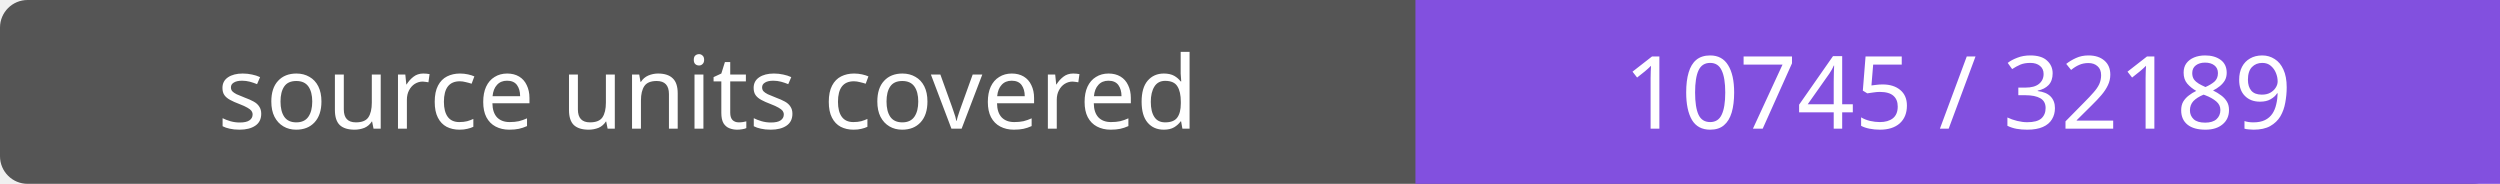
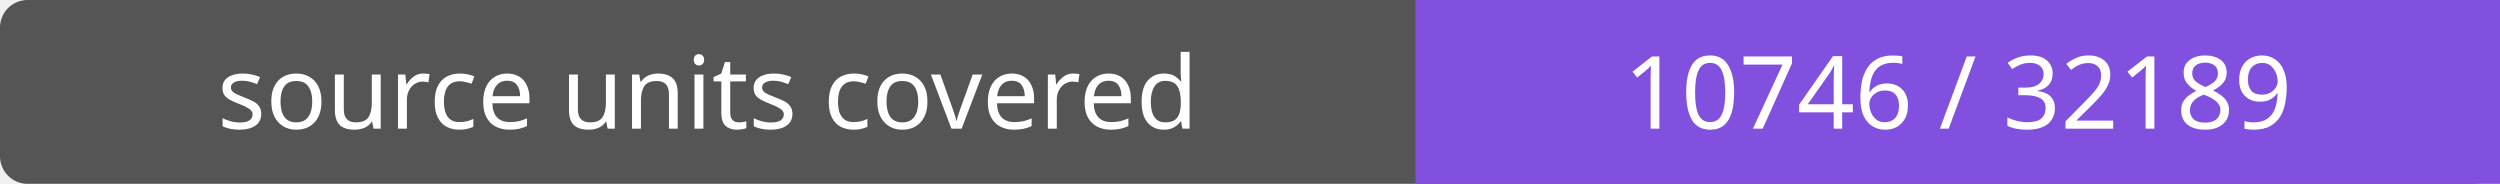
- <svg xmlns="http://www.w3.org/2000/svg" width="272" height="20" role="img" aria-label="source units covered: 10745 / 32189">
+ <svg xmlns="http://www.w3.org/2000/svg" width="272" height="20" role="img" aria-label="source units covered: 10746 / 32189">
  <rect width="272" height="20" rx="3" fill="#555" />
  <path fill="#8250df" d="M154 0h118v20H154z" />
  <g fill="#fff" text-anchor="middle" font-family="Verdana,sans-serif" font-size="11">
    <text x="77.0" y="14">source units covered</text>
-     <text x="213.0" y="14">10745 / 32189</text>
+     <text x="213.0" y="14">10746 / 32189</text>
  </g>
</svg>
